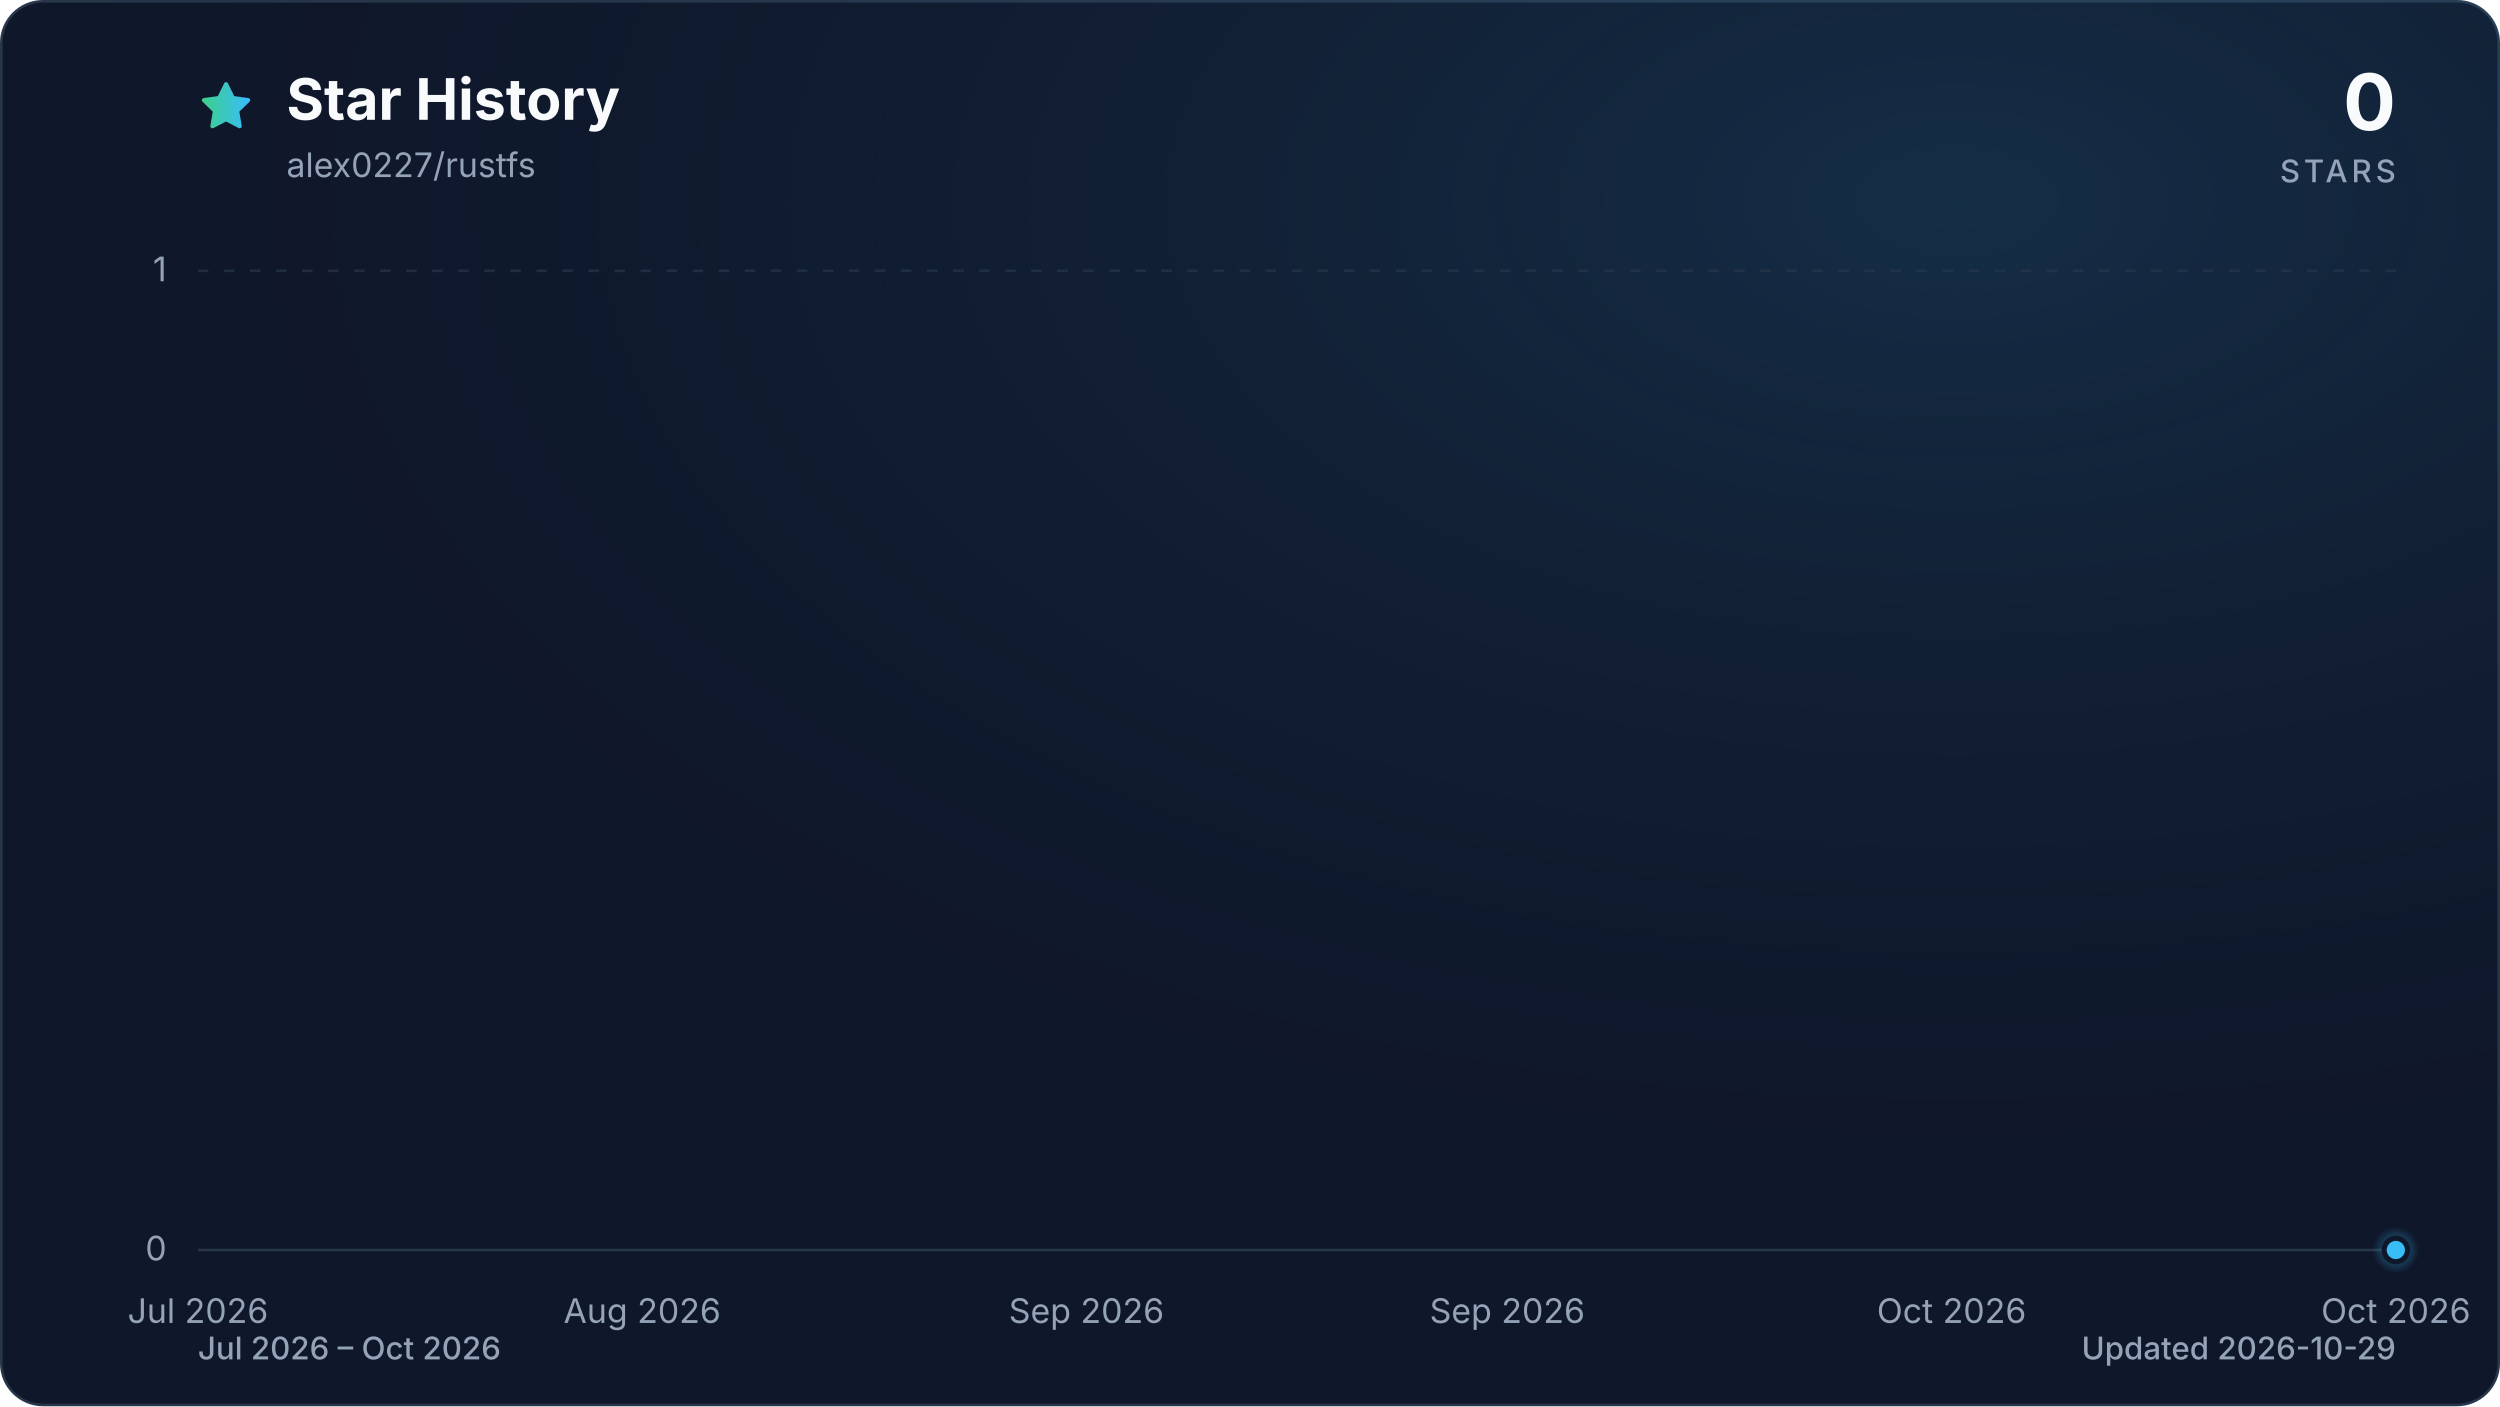
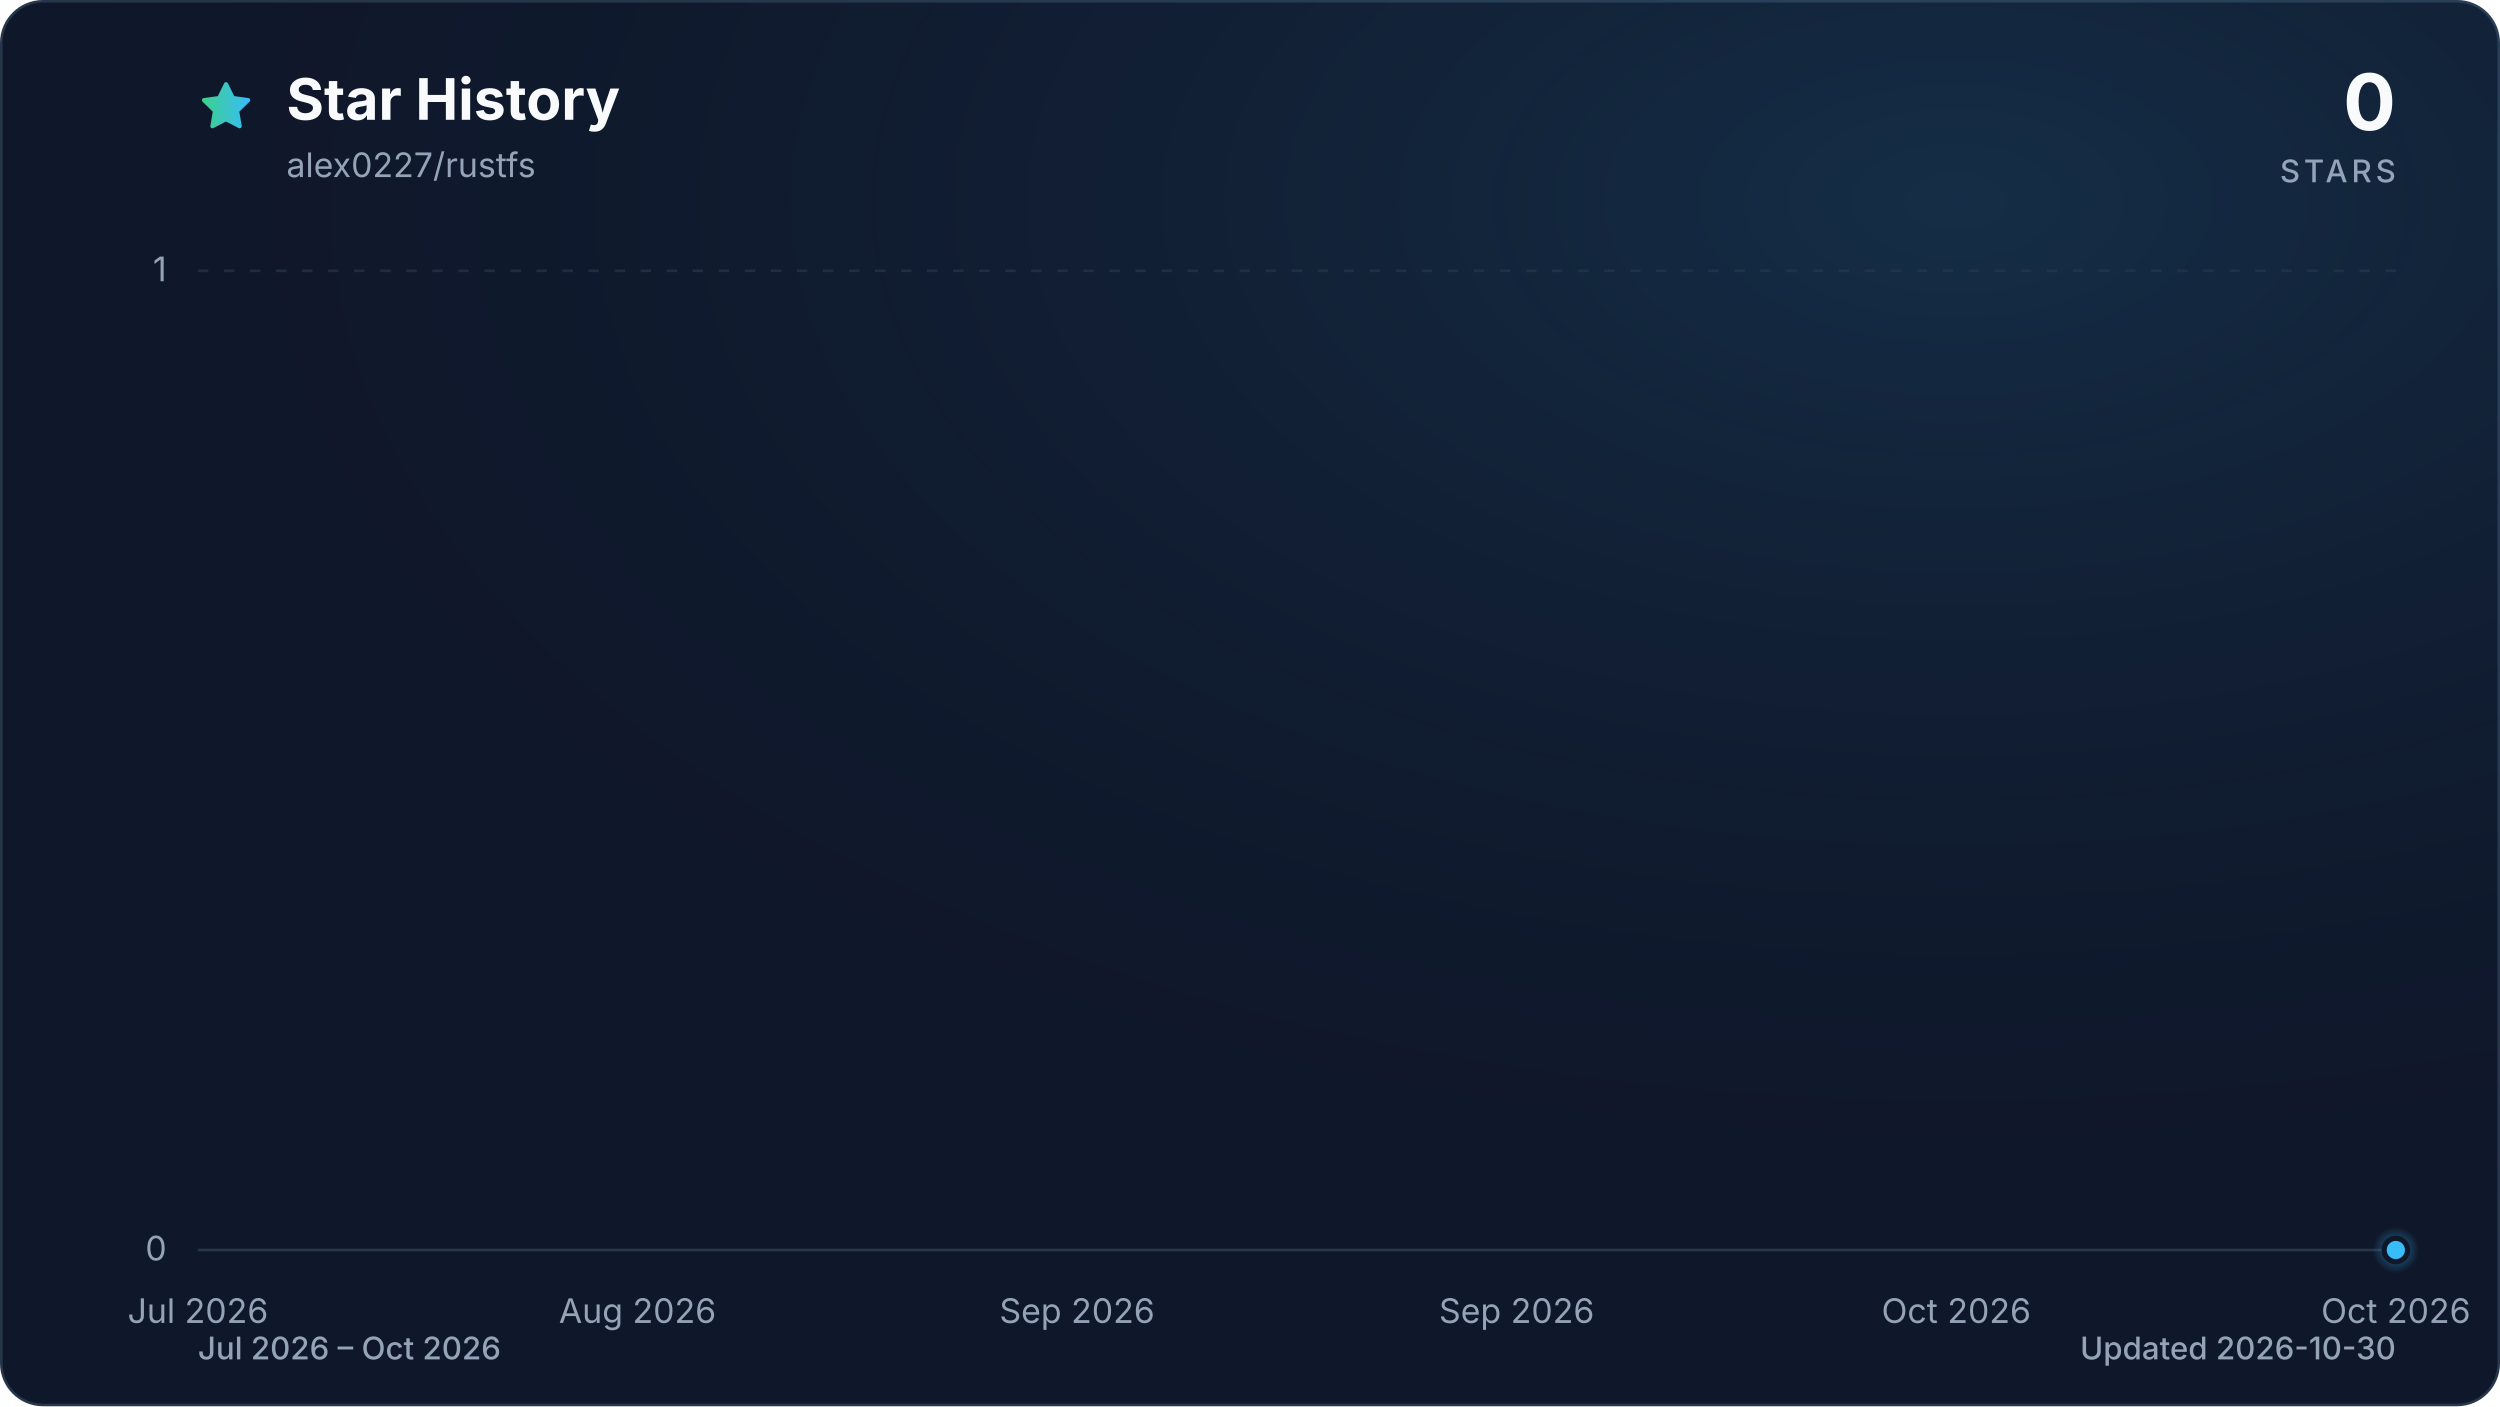
<svg xmlns="http://www.w3.org/2000/svg" viewBox="0 0 960 540" role="img" aria-labelledby="title description" data-style="gradient" data-variant="glow" data-animated="true">
  <defs>
    <linearGradient id="trend" x1="0" y1="0" x2="1" y2="0">
      <stop offset="0%" stop-color="#3ecf8e" />
      <stop offset="100%" stop-color="#38bdf8" />
    </linearGradient>
    <linearGradient id="area" x1="0" y1="0" x2="0" y2="1">
      <stop offset="0%" stop-color="#3ecf8e" stop-opacity="0.30" />
      <stop offset="55%" stop-color="#38bdf8" stop-opacity="0.10" />
      <stop offset="100%" stop-color="#38bdf8" stop-opacity="0.01" />
    </linearGradient>
    <radialGradient id="marker-halo" cx="50%" cy="50%" r="50%">
      <stop offset="0%" stop-color="#38bdf8" stop-opacity="0.55" />
      <stop offset="100%" stop-color="#38bdf8" stop-opacity="0" />
    </radialGradient>
    <radialGradient id="surface-glow" cx="78%" cy="14%" r="80%">
      <stop offset="0%" stop-color="#38bdf8" stop-opacity="0.14" />
      <stop offset="100%" stop-color="#0f172a" stop-opacity="0" />
    </radialGradient>
    <filter id="trend-glow" x="-20%" y="-20%" width="140%" height="140%">
      <feGaussianBlur stdDeviation="7" />
    </filter>
  </defs>
  <style>
.trend-enter{transform-box:fill-box;transform-origin:center;animation:trend-enter 520ms cubic-bezier(0.16,1,0.3,1)}
.marker-enter{transform-box:fill-box;transform-origin:center;animation:marker-enter 320ms cubic-bezier(0.16,1,0.3,1) 200ms both}
.marker-pulse{transform-box:fill-box;transform-origin:center;animation:marker-pulse 2.6s ease-out infinite}
@keyframes trend-enter{from{opacity:.35;transform:translateY(10px)}to{opacity:1;transform:translateY(0)}}
@keyframes marker-enter{from{opacity:0;transform:scale(.4)}to{opacity:1;transform:scale(1)}}
@keyframes marker-pulse{0%{opacity:.5;transform:scale(.7)}70%,100%{opacity:0;transform:scale(2.1)}}
@media (prefers-reduced-motion:reduce){.trend-enter,.marker-enter,.marker-pulse{animation:none!important}}
@media (prefers-reduced-motion:reduce){.marker-pulse{opacity:0}}
</style>
  <rect x="0.5" y="0.5" width="959" height="539" fill="#0f172a" stroke="#27364a" stroke-width="1" rx="16" />
  <rect width="960" height="540" fill="url(#surface-glow)" rx="16" />
  <path d="M12 2.6l2.9 5.9 6.5.9-4.7 4.6 1.1 6.5-5.8-3-5.8 3 1.1-6.5-4.7-4.6 6.5-.9L12 2.6Z" transform="translate(76 30) scale(.9)" fill="url(#trend)" stroke="url(#trend)" stroke-width="1.8" stroke-linejoin="round" aria-hidden="true" />
  <text x="110" y="46" fill="#f8fafc" font-family="ui-sans-serif, system-ui, -apple-system, BlinkMacSystemFont, 'Segoe UI', sans-serif" font-size="22" font-weight="700">Star History</text>
  <text x="110" y="68" fill="#94a3b8" font-family="ui-sans-serif, system-ui, -apple-system, BlinkMacSystemFont, 'Segoe UI', sans-serif" font-size="13">alex0227/rustfs</text>
  <text x="920" y="50" fill="#f8fafc" font-family="ui-sans-serif, system-ui, -apple-system, BlinkMacSystemFont, 'Segoe UI', sans-serif" font-size="30" font-weight="700" text-anchor="end">0</text>
  <text x="920" y="70" fill="#94a3b8" font-family="ui-sans-serif, system-ui, -apple-system, BlinkMacSystemFont, 'Segoe UI', sans-serif" font-size="12" font-weight="500" letter-spacing="1.5" text-anchor="end">STARS</text>
  <line x1="76" y1="480.0" x2="920" y2="480.0" stroke="#27364a" stroke-width="1" stroke-dasharray="0" opacity="1" />
  <text x="64" y="484.0" fill="#94a3b8" font-family="ui-sans-serif, system-ui, -apple-system, BlinkMacSystemFont, 'Segoe UI', sans-serif" font-size="13" text-anchor="end">0</text>
  <line x1="76" y1="104.0" x2="920" y2="104.0" stroke="#27364a" stroke-width="1" stroke-dasharray="4 6" opacity="0.7" />
  <text x="64" y="108.0" fill="#94a3b8" font-family="ui-sans-serif, system-ui, -apple-system, BlinkMacSystemFont, 'Segoe UI', sans-serif" font-size="13" text-anchor="end">1</text>
  <text x="76.0" y="508" fill="#94a3b8" font-family="ui-sans-serif, system-ui, -apple-system, BlinkMacSystemFont, 'Segoe UI', sans-serif" font-size="13" text-anchor="middle">Jul 2026</text>
-   <text x="246.6" y="508" fill="#94a3b8" font-family="ui-sans-serif, system-ui, -apple-system, BlinkMacSystemFont, 'Segoe UI', sans-serif" font-size="13" text-anchor="middle">Aug 2026</text>
-   <text x="417.2" y="508" fill="#94a3b8" font-family="ui-sans-serif, system-ui, -apple-system, BlinkMacSystemFont, 'Segoe UI', sans-serif" font-size="13" text-anchor="middle">Sep 2026</text>
-   <text x="578.8" y="508" fill="#94a3b8" font-family="ui-sans-serif, system-ui, -apple-system, BlinkMacSystemFont, 'Segoe UI', sans-serif" font-size="13" text-anchor="middle">Sep 2026</text>
-   <text x="749.4" y="508" fill="#94a3b8" font-family="ui-sans-serif, system-ui, -apple-system, BlinkMacSystemFont, 'Segoe UI', sans-serif" font-size="13" text-anchor="middle">Oct 2026</text>
+   <text x="244.8" y="508" fill="#94a3b8" font-family="ui-sans-serif, system-ui, -apple-system, BlinkMacSystemFont, 'Segoe UI', sans-serif" font-size="13" text-anchor="middle">Aug 2026</text>
+   <text x="413.6" y="508" fill="#94a3b8" font-family="ui-sans-serif, system-ui, -apple-system, BlinkMacSystemFont, 'Segoe UI', sans-serif" font-size="13" text-anchor="middle">Sep 2026</text>
+   <text x="582.4" y="508" fill="#94a3b8" font-family="ui-sans-serif, system-ui, -apple-system, BlinkMacSystemFont, 'Segoe UI', sans-serif" font-size="13" text-anchor="middle">Sep 2026</text>
+   <text x="751.2" y="508" fill="#94a3b8" font-family="ui-sans-serif, system-ui, -apple-system, BlinkMacSystemFont, 'Segoe UI', sans-serif" font-size="13" text-anchor="middle">Oct 2026</text>
  <text x="920.0" y="508" fill="#94a3b8" font-family="ui-sans-serif, system-ui, -apple-system, BlinkMacSystemFont, 'Segoe UI', sans-serif" font-size="13" text-anchor="middle">Oct 2026</text>
  <g class="trend-enter">
-     <path d="M 76.0 480.0 C 79.0 480.0, 82.0 480.0, 85.0 480.0 C 88.0 480.0, 91.0 480.0, 94.0 480.0 C 97.0 480.0, 99.9 480.0, 102.9 480.0 C 105.9 480.0, 108.9 480.0, 111.9 480.0 C 114.9 480.0, 117.9 480.0, 120.9 480.0 C 123.9 480.0, 126.9 480.0, 129.9 480.0 C 132.9 480.0, 135.9 480.0, 138.9 480.0 C 141.8 480.0, 144.8 480.0, 147.8 480.0 C 150.8 480.0, 153.8 480.0, 156.8 480.0 C 159.8 480.0, 162.8 480.0, 165.8 480.0 C 168.8 480.0, 171.8 480.0, 174.8 480.0 C 177.8 480.0, 180.8 480.0, 183.7 480.0 C 186.7 480.0, 189.7 480.0, 192.7 480.0 C 195.7 480.0, 198.7 480.0, 201.7 480.0 C 204.7 480.0, 207.7 480.0, 210.7 480.0 C 213.7 480.0, 216.7 480.0, 219.7 480.0 C 222.7 480.0, 225.6 480.0, 228.6 480.0 C 231.6 480.0, 234.6 480.0, 237.6 480.0 C 240.6 480.0, 243.6 480.0, 246.6 480.0 C 249.6 480.0, 252.6 480.0, 255.6 480.0 C 258.6 480.0, 261.6 480.0, 264.6 480.0 C 267.5 480.0, 270.5 480.0, 273.5 480.0 C 276.5 480.0, 279.5 480.0, 282.5 480.0 C 285.5 480.0, 288.5 480.0, 291.5 480.0 C 294.5 480.0, 297.5 480.0, 300.5 480.0 C 303.5 480.0, 306.5 480.0, 309.4 480.0 C 312.4 480.0, 315.4 480.0, 318.4 480.0 C 321.4 480.0, 324.4 480.0, 327.4 480.0 C 330.4 480.0, 333.4 480.0, 336.4 480.0 C 339.4 480.0, 342.4 480.0, 345.4 480.0 C 348.4 480.0, 351.3 480.0, 354.3 480.0 C 357.3 480.0, 360.3 480.0, 363.3 480.0 C 366.3 480.0, 369.3 480.0, 372.3 480.0 C 375.3 480.0, 378.3 480.0, 381.3 480.0 C 384.3 480.0, 387.3 480.0, 390.3 480.0 C 393.2 480.0, 396.2 480.0, 399.2 480.0 C 402.2 480.0, 405.2 480.0, 408.2 480.0 C 411.2 480.0, 414.2 480.0, 417.2 480.0 C 420.2 480.0, 423.2 480.0, 426.2 480.0 C 429.2 480.0, 432.2 480.0, 435.1 480.0 C 438.1 480.0, 441.1 480.0, 444.1 480.0 C 447.1 480.0, 450.1 480.0, 453.1 480.0 C 456.1 480.0, 459.1 480.0, 462.1 480.0 C 465.1 480.0, 468.1 480.0, 471.1 480.0 C 474.1 480.0, 477.0 480.0, 480.0 480.0 C 483.0 480.0, 486.0 480.0, 489.0 480.0 C 492.0 480.0, 495.0 480.0, 498.0 480.0 C 501.0 480.0, 504.0 480.0, 507.0 480.0 C 510.0 480.0, 513.0 480.0, 516.0 480.0 C 519.0 480.0, 521.9 480.0, 524.9 480.0 C 527.9 480.0, 530.9 480.0, 533.9 480.0 C 536.9 480.0, 539.9 480.0, 542.9 480.0 C 545.9 480.0, 548.9 480.0, 551.9 480.0 C 554.9 480.0, 557.9 480.0, 560.9 480.0 C 563.8 480.0, 566.8 480.0, 569.8 480.0 C 572.8 480.0, 575.8 480.0, 578.8 480.0 C 581.8 480.0, 584.8 480.0, 587.8 480.0 C 590.8 480.0, 593.8 480.0, 596.8 480.0 C 599.8 480.0, 602.8 480.0, 605.7 480.0 C 608.7 480.0, 611.7 480.0, 614.7 480.0 C 617.7 480.0, 620.7 480.0, 623.7 480.0 C 626.7 480.0, 629.7 480.0, 632.7 480.0 C 635.7 480.0, 638.7 480.0, 641.7 480.0 C 644.7 480.0, 647.6 480.0, 650.6 480.0 C 653.6 480.0, 656.6 480.0, 659.6 480.0 C 662.6 480.0, 665.6 480.0, 668.6 480.0 C 671.6 480.0, 674.6 480.0, 677.6 480.0 C 680.6 480.0, 683.6 480.0, 686.6 480.0 C 689.5 480.0, 692.5 480.0, 695.5 480.0 C 698.5 480.0, 701.5 480.0, 704.5 480.0 C 707.5 480.0, 710.5 480.0, 713.5 480.0 C 716.5 480.0, 719.5 480.0, 722.5 480.0 C 725.5 480.0, 728.5 480.0, 731.4 480.0 C 734.4 480.0, 737.4 480.0, 740.4 480.0 C 743.4 480.0, 746.4 480.0, 749.4 480.0 C 752.4 480.0, 755.4 480.0, 758.4 480.0 C 761.4 480.0, 764.4 480.0, 767.4 480.0 C 770.4 480.0, 773.3 480.0, 776.3 480.0 C 779.3 480.0, 782.3 480.0, 785.3 480.0 C 788.3 480.0, 791.3 480.0, 794.3 480.0 C 797.3 480.0, 800.3 480.0, 803.3 480.0 C 806.3 480.0, 809.3 480.0, 812.3 480.0 C 815.2 480.0, 818.2 480.0, 821.2 480.0 C 824.2 480.0, 827.2 480.0, 830.2 480.0 C 833.2 480.0, 836.2 480.0, 839.2 480.0 C 842.2 480.0, 845.2 480.0, 848.2 480.0 C 851.2 480.0, 854.2 480.0, 857.1 480.0 C 860.1 480.0, 863.1 480.0, 866.1 480.0 C 869.1 480.0, 872.1 480.0, 875.1 480.0 C 878.1 480.0, 881.1 480.0, 884.1 480.0 C 887.1 480.0, 890.1 480.0, 893.1 480.0 C 896.1 480.0, 899.0 480.0, 902.0 480.0 C 905.0 480.0, 908.0 480.0, 911.0 480.0 C 914.0 480.0, 917.0 480.0, 920.0 480.0 L 920.0 480.0 L 76.0 480.0 Z" fill="url(#area)" />
-     <path d="M 76.0 480.0 C 79.0 480.0, 82.0 480.0, 85.0 480.0 C 88.0 480.0, 91.0 480.0, 94.0 480.0 C 97.0 480.0, 99.9 480.0, 102.9 480.0 C 105.9 480.0, 108.9 480.0, 111.9 480.0 C 114.9 480.0, 117.9 480.0, 120.9 480.0 C 123.9 480.0, 126.9 480.0, 129.9 480.0 C 132.9 480.0, 135.9 480.0, 138.9 480.0 C 141.8 480.0, 144.8 480.0, 147.8 480.0 C 150.8 480.0, 153.8 480.0, 156.8 480.0 C 159.8 480.0, 162.8 480.0, 165.8 480.0 C 168.8 480.0, 171.8 480.0, 174.8 480.0 C 177.8 480.0, 180.8 480.0, 183.7 480.0 C 186.7 480.0, 189.7 480.0, 192.7 480.0 C 195.7 480.0, 198.7 480.0, 201.7 480.0 C 204.7 480.0, 207.7 480.0, 210.7 480.0 C 213.7 480.0, 216.7 480.0, 219.7 480.0 C 222.7 480.0, 225.6 480.0, 228.6 480.0 C 231.6 480.0, 234.6 480.0, 237.6 480.0 C 240.6 480.0, 243.6 480.0, 246.6 480.0 C 249.6 480.0, 252.6 480.0, 255.6 480.0 C 258.6 480.0, 261.6 480.0, 264.6 480.0 C 267.5 480.0, 270.5 480.0, 273.5 480.0 C 276.5 480.0, 279.5 480.0, 282.5 480.0 C 285.5 480.0, 288.5 480.0, 291.5 480.0 C 294.5 480.0, 297.5 480.0, 300.5 480.0 C 303.5 480.0, 306.5 480.0, 309.4 480.0 C 312.4 480.0, 315.4 480.0, 318.4 480.0 C 321.4 480.0, 324.4 480.0, 327.4 480.0 C 330.4 480.0, 333.4 480.0, 336.4 480.0 C 339.4 480.0, 342.4 480.0, 345.4 480.0 C 348.4 480.0, 351.3 480.0, 354.3 480.0 C 357.3 480.0, 360.3 480.0, 363.3 480.0 C 366.3 480.0, 369.3 480.0, 372.3 480.0 C 375.3 480.0, 378.3 480.0, 381.3 480.0 C 384.3 480.0, 387.3 480.0, 390.3 480.0 C 393.2 480.0, 396.2 480.0, 399.2 480.0 C 402.2 480.0, 405.2 480.0, 408.2 480.0 C 411.2 480.0, 414.2 480.0, 417.2 480.0 C 420.2 480.0, 423.2 480.0, 426.2 480.0 C 429.2 480.0, 432.2 480.0, 435.1 480.0 C 438.1 480.0, 441.1 480.0, 444.1 480.0 C 447.1 480.0, 450.1 480.0, 453.1 480.0 C 456.1 480.0, 459.1 480.0, 462.1 480.0 C 465.1 480.0, 468.1 480.0, 471.1 480.0 C 474.1 480.0, 477.0 480.0, 480.0 480.0 C 483.0 480.0, 486.0 480.0, 489.0 480.0 C 492.0 480.0, 495.0 480.0, 498.0 480.0 C 501.0 480.0, 504.0 480.0, 507.0 480.0 C 510.0 480.0, 513.0 480.0, 516.0 480.0 C 519.0 480.0, 521.9 480.0, 524.9 480.0 C 527.9 480.0, 530.9 480.0, 533.9 480.0 C 536.9 480.0, 539.9 480.0, 542.9 480.0 C 545.9 480.0, 548.9 480.0, 551.9 480.0 C 554.9 480.0, 557.9 480.0, 560.9 480.0 C 563.8 480.0, 566.8 480.0, 569.8 480.0 C 572.8 480.0, 575.8 480.0, 578.8 480.0 C 581.8 480.0, 584.8 480.0, 587.8 480.0 C 590.8 480.0, 593.8 480.0, 596.8 480.0 C 599.8 480.0, 602.8 480.0, 605.7 480.0 C 608.7 480.0, 611.7 480.0, 614.7 480.0 C 617.7 480.0, 620.7 480.0, 623.7 480.0 C 626.7 480.0, 629.7 480.0, 632.7 480.0 C 635.7 480.0, 638.7 480.0, 641.7 480.0 C 644.7 480.0, 647.6 480.0, 650.6 480.0 C 653.6 480.0, 656.6 480.0, 659.6 480.0 C 662.6 480.0, 665.6 480.0, 668.6 480.0 C 671.6 480.0, 674.6 480.0, 677.6 480.0 C 680.6 480.0, 683.6 480.0, 686.6 480.0 C 689.5 480.0, 692.5 480.0, 695.5 480.0 C 698.5 480.0, 701.5 480.0, 704.5 480.0 C 707.5 480.0, 710.5 480.0, 713.5 480.0 C 716.5 480.0, 719.5 480.0, 722.5 480.0 C 725.5 480.0, 728.5 480.0, 731.4 480.0 C 734.4 480.0, 737.4 480.0, 740.4 480.0 C 743.4 480.0, 746.4 480.0, 749.4 480.0 C 752.4 480.0, 755.4 480.0, 758.4 480.0 C 761.4 480.0, 764.4 480.0, 767.4 480.0 C 770.4 480.0, 773.3 480.0, 776.3 480.0 C 779.3 480.0, 782.3 480.0, 785.3 480.0 C 788.3 480.0, 791.3 480.0, 794.3 480.0 C 797.3 480.0, 800.3 480.0, 803.3 480.0 C 806.3 480.0, 809.3 480.0, 812.3 480.0 C 815.2 480.0, 818.2 480.0, 821.2 480.0 C 824.2 480.0, 827.2 480.0, 830.2 480.0 C 833.2 480.0, 836.2 480.0, 839.2 480.0 C 842.2 480.0, 845.2 480.0, 848.2 480.0 C 851.2 480.0, 854.2 480.0, 857.1 480.0 C 860.1 480.0, 863.1 480.0, 866.1 480.0 C 869.1 480.0, 872.1 480.0, 875.1 480.0 C 878.1 480.0, 881.1 480.0, 884.1 480.0 C 887.1 480.0, 890.1 480.0, 893.1 480.0 C 896.1 480.0, 899.0 480.0, 902.0 480.0 C 905.0 480.0, 908.0 480.0, 911.0 480.0 C 914.0 480.0, 917.0 480.0, 920.0 480.0" fill="none" stroke="url(#trend)" stroke-width="12" stroke-linecap="round" stroke-linejoin="round" opacity="0.16" filter="url(#trend-glow)" />
-     <path d="M 76.0 480.0 C 79.0 480.0, 82.0 480.0, 85.0 480.0 C 88.0 480.0, 91.0 480.0, 94.0 480.0 C 97.0 480.0, 99.9 480.0, 102.9 480.0 C 105.9 480.0, 108.9 480.0, 111.9 480.0 C 114.9 480.0, 117.9 480.0, 120.9 480.0 C 123.9 480.0, 126.9 480.0, 129.9 480.0 C 132.9 480.0, 135.9 480.0, 138.9 480.0 C 141.8 480.0, 144.8 480.0, 147.8 480.0 C 150.8 480.0, 153.8 480.0, 156.8 480.0 C 159.8 480.0, 162.8 480.0, 165.8 480.0 C 168.8 480.0, 171.8 480.0, 174.8 480.0 C 177.8 480.0, 180.8 480.0, 183.7 480.0 C 186.7 480.0, 189.7 480.0, 192.7 480.0 C 195.7 480.0, 198.7 480.0, 201.7 480.0 C 204.7 480.0, 207.7 480.0, 210.7 480.0 C 213.7 480.0, 216.7 480.0, 219.7 480.0 C 222.7 480.0, 225.6 480.0, 228.6 480.0 C 231.6 480.0, 234.6 480.0, 237.6 480.0 C 240.6 480.0, 243.6 480.0, 246.6 480.0 C 249.6 480.0, 252.6 480.0, 255.6 480.0 C 258.6 480.0, 261.6 480.0, 264.6 480.0 C 267.5 480.0, 270.5 480.0, 273.5 480.0 C 276.5 480.0, 279.5 480.0, 282.5 480.0 C 285.5 480.0, 288.5 480.0, 291.5 480.0 C 294.5 480.0, 297.5 480.0, 300.5 480.0 C 303.5 480.0, 306.5 480.0, 309.4 480.0 C 312.4 480.0, 315.4 480.0, 318.4 480.0 C 321.4 480.0, 324.4 480.0, 327.4 480.0 C 330.4 480.0, 333.4 480.0, 336.4 480.0 C 339.4 480.0, 342.4 480.0, 345.4 480.0 C 348.4 480.0, 351.3 480.0, 354.3 480.0 C 357.3 480.0, 360.3 480.0, 363.3 480.0 C 366.3 480.0, 369.3 480.0, 372.3 480.0 C 375.3 480.0, 378.3 480.0, 381.3 480.0 C 384.3 480.0, 387.3 480.0, 390.3 480.0 C 393.2 480.0, 396.2 480.0, 399.2 480.0 C 402.2 480.0, 405.2 480.0, 408.2 480.0 C 411.2 480.0, 414.2 480.0, 417.2 480.0 C 420.2 480.0, 423.2 480.0, 426.2 480.0 C 429.2 480.0, 432.2 480.0, 435.1 480.0 C 438.1 480.0, 441.1 480.0, 444.1 480.0 C 447.1 480.0, 450.1 480.0, 453.1 480.0 C 456.1 480.0, 459.1 480.0, 462.1 480.0 C 465.1 480.0, 468.1 480.0, 471.1 480.0 C 474.1 480.0, 477.0 480.0, 480.0 480.0 C 483.0 480.0, 486.0 480.0, 489.0 480.0 C 492.0 480.0, 495.0 480.0, 498.0 480.0 C 501.0 480.0, 504.0 480.0, 507.0 480.0 C 510.0 480.0, 513.0 480.0, 516.0 480.0 C 519.0 480.0, 521.9 480.0, 524.9 480.0 C 527.9 480.0, 530.9 480.0, 533.9 480.0 C 536.9 480.0, 539.9 480.0, 542.9 480.0 C 545.9 480.0, 548.9 480.0, 551.9 480.0 C 554.9 480.0, 557.9 480.0, 560.9 480.0 C 563.8 480.0, 566.8 480.0, 569.8 480.0 C 572.8 480.0, 575.8 480.0, 578.8 480.0 C 581.8 480.0, 584.8 480.0, 587.8 480.0 C 590.8 480.0, 593.8 480.0, 596.8 480.0 C 599.8 480.0, 602.8 480.0, 605.7 480.0 C 608.7 480.0, 611.7 480.0, 614.7 480.0 C 617.7 480.0, 620.7 480.0, 623.7 480.0 C 626.7 480.0, 629.7 480.0, 632.7 480.0 C 635.7 480.0, 638.7 480.0, 641.7 480.0 C 644.7 480.0, 647.6 480.0, 650.6 480.0 C 653.6 480.0, 656.6 480.0, 659.6 480.0 C 662.6 480.0, 665.6 480.0, 668.6 480.0 C 671.6 480.0, 674.6 480.0, 677.6 480.0 C 680.6 480.0, 683.6 480.0, 686.6 480.0 C 689.5 480.0, 692.5 480.0, 695.5 480.0 C 698.5 480.0, 701.5 480.0, 704.5 480.0 C 707.5 480.0, 710.5 480.0, 713.5 480.0 C 716.5 480.0, 719.5 480.0, 722.5 480.0 C 725.5 480.0, 728.5 480.0, 731.4 480.0 C 734.4 480.0, 737.4 480.0, 740.4 480.0 C 743.4 480.0, 746.4 480.0, 749.4 480.0 C 752.4 480.0, 755.4 480.0, 758.4 480.0 C 761.4 480.0, 764.4 480.0, 767.4 480.0 C 770.4 480.0, 773.3 480.0, 776.3 480.0 C 779.3 480.0, 782.3 480.0, 785.3 480.0 C 788.3 480.0, 791.3 480.0, 794.3 480.0 C 797.3 480.0, 800.3 480.0, 803.3 480.0 C 806.3 480.0, 809.3 480.0, 812.3 480.0 C 815.2 480.0, 818.2 480.0, 821.2 480.0 C 824.2 480.0, 827.2 480.0, 830.2 480.0 C 833.2 480.0, 836.2 480.0, 839.2 480.0 C 842.2 480.0, 845.2 480.0, 848.2 480.0 C 851.2 480.0, 854.2 480.0, 857.1 480.0 C 860.1 480.0, 863.1 480.0, 866.1 480.0 C 869.1 480.0, 872.1 480.0, 875.1 480.0 C 878.1 480.0, 881.1 480.0, 884.1 480.0 C 887.1 480.0, 890.1 480.0, 893.1 480.0 C 896.1 480.0, 899.0 480.0, 902.0 480.0 C 905.0 480.0, 908.0 480.0, 911.0 480.0 C 914.0 480.0, 917.0 480.0, 920.0 480.0" fill="none" stroke="url(#trend)" stroke-width="3" stroke-linecap="round" stroke-linejoin="round" />
+     <path d="M 76.0 480.0 C 79.0 480.0, 81.9 480.0, 84.9 480.0 C 87.8 480.0, 90.8 480.0, 93.8 480.0 C 96.7 480.0, 99.7 480.0, 102.7 480.0 C 105.6 480.0, 108.6 480.0, 111.5 480.0 C 114.5 480.0, 117.5 480.0, 120.4 480.0 C 123.4 480.0, 126.3 480.0, 129.3 480.0 C 132.3 480.0, 135.2 480.0, 138.2 480.0 C 141.2 480.0, 144.1 480.0, 147.1 480.0 C 150.0 480.0, 153.0 480.0, 156.0 480.0 C 158.9 480.0, 161.9 480.0, 164.8 480.0 C 167.8 480.0, 170.8 480.0, 173.7 480.0 C 176.7 480.0, 179.6 480.0, 182.6 480.0 C 185.6 480.0, 188.5 480.0, 191.5 480.0 C 194.5 480.0, 197.4 480.0, 200.4 480.0 C 203.3 480.0, 206.3 480.0, 209.3 480.0 C 212.2 480.0, 215.2 480.0, 218.1 480.0 C 221.1 480.0, 224.1 480.0, 227.0 480.0 C 230.0 480.0, 233.0 480.0, 235.9 480.0 C 238.9 480.0, 241.8 480.0, 244.8 480.0 C 247.8 480.0, 250.7 480.0, 253.7 480.0 C 256.6 480.0, 259.6 480.0, 262.6 480.0 C 265.5 480.0, 268.5 480.0, 271.5 480.0 C 274.4 480.0, 277.4 480.0, 280.3 480.0 C 283.3 480.0, 286.3 480.0, 289.2 480.0 C 292.2 480.0, 295.1 480.0, 298.1 480.0 C 301.1 480.0, 304.0 480.0, 307.0 480.0 C 310.0 480.0, 312.9 480.0, 315.9 480.0 C 318.8 480.0, 321.8 480.0, 324.8 480.0 C 327.7 480.0, 330.7 480.0, 333.6 480.0 C 336.6 480.0, 339.6 480.0, 342.5 480.0 C 345.5 480.0, 348.4 480.0, 351.4 480.0 C 354.4 480.0, 357.3 480.0, 360.3 480.0 C 363.3 480.0, 366.2 480.0, 369.2 480.0 C 372.1 480.0, 375.1 480.0, 378.1 480.0 C 381.0 480.0, 384.0 480.0, 386.9 480.0 C 389.9 480.0, 392.9 480.0, 395.8 480.0 C 398.8 480.0, 401.8 480.0, 404.7 480.0 C 407.7 480.0, 410.6 480.0, 413.6 480.0 C 416.6 480.0, 419.5 480.0, 422.5 480.0 C 425.4 480.0, 428.4 480.0, 431.4 480.0 C 434.3 480.0, 437.3 480.0, 440.3 480.0 C 443.2 480.0, 446.2 480.0, 449.1 480.0 C 452.1 480.0, 455.1 480.0, 458.0 480.0 C 461.0 480.0, 463.9 480.0, 466.9 480.0 C 469.9 480.0, 472.8 480.0, 475.8 480.0 C 478.8 480.0, 481.7 480.0, 484.7 480.0 C 487.6 480.0, 490.6 480.0, 493.6 480.0 C 496.5 480.0, 499.5 480.0, 502.4 480.0 C 505.4 480.0, 508.4 480.0, 511.3 480.0 C 514.3 480.0, 517.2 480.0, 520.2 480.0 C 523.2 480.0, 526.1 480.0, 529.1 480.0 C 532.1 480.0, 535.0 480.0, 538.0 480.0 C 540.9 480.0, 543.9 480.0, 546.9 480.0 C 549.8 480.0, 552.8 480.0, 555.7 480.0 C 558.7 480.0, 561.7 480.0, 564.6 480.0 C 567.6 480.0, 570.6 480.0, 573.5 480.0 C 576.5 480.0, 579.4 480.0, 582.4 480.0 C 585.4 480.0, 588.3 480.0, 591.3 480.0 C 594.2 480.0, 597.2 480.0, 600.2 480.0 C 603.1 480.0, 606.1 480.0, 609.1 480.0 C 612.0 480.0, 615.0 480.0, 617.9 480.0 C 620.9 480.0, 623.9 480.0, 626.8 480.0 C 629.8 480.0, 632.7 480.0, 635.7 480.0 C 638.7 480.0, 641.6 480.0, 644.6 480.0 C 647.6 480.0, 650.5 480.0, 653.5 480.0 C 656.4 480.0, 659.4 480.0, 662.4 480.0 C 665.3 480.0, 668.3 480.0, 671.2 480.0 C 674.2 480.0, 677.2 480.0, 680.1 480.0 C 683.1 480.0, 686.0 480.0, 689.0 480.0 C 692.0 480.0, 694.9 480.0, 697.9 480.0 C 700.9 480.0, 703.8 480.0, 706.8 480.0 C 709.7 480.0, 712.7 480.0, 715.7 480.0 C 718.6 480.0, 721.6 480.0, 724.5 480.0 C 727.5 480.0, 730.5 480.0, 733.4 480.0 C 736.4 480.0, 739.4 480.0, 742.3 480.0 C 745.3 480.0, 748.2 480.0, 751.2 480.0 C 754.2 480.0, 757.1 480.0, 760.1 480.0 C 763.0 480.0, 766.0 480.0, 769.0 480.0 C 771.9 480.0, 774.9 480.0, 777.9 480.0 C 780.8 480.0, 783.8 480.0, 786.7 480.0 C 789.7 480.0, 792.7 480.0, 795.6 480.0 C 798.6 480.0, 801.5 480.0, 804.5 480.0 C 807.5 480.0, 810.4 480.0, 813.4 480.0 C 816.4 480.0, 819.3 480.0, 822.3 480.0 C 825.2 480.0, 828.2 480.0, 831.2 480.0 C 834.1 480.0, 837.1 480.0, 840.0 480.0 C 843.0 480.0, 846.0 480.0, 848.9 480.0 C 851.9 480.0, 854.8 480.0, 857.8 480.0 C 860.8 480.0, 863.7 480.0, 866.7 480.0 C 869.7 480.0, 872.6 480.0, 875.6 480.0 C 878.5 480.0, 881.5 480.0, 884.5 480.0 C 887.4 480.0, 890.4 480.0, 893.3 480.0 C 896.3 480.0, 899.3 480.0, 902.2 480.0 C 905.2 480.0, 908.2 480.0, 911.1 480.0 C 914.1 480.0, 917.0 480.0, 920.0 480.0 L 920.0 480.0 L 76.0 480.0 Z" fill="url(#area)" />
+     <path d="M 76.0 480.0 C 79.0 480.0, 81.9 480.0, 84.9 480.0 C 87.8 480.0, 90.8 480.0, 93.8 480.0 C 96.7 480.0, 99.7 480.0, 102.7 480.0 C 105.6 480.0, 108.6 480.0, 111.5 480.0 C 114.5 480.0, 117.5 480.0, 120.4 480.0 C 123.4 480.0, 126.3 480.0, 129.3 480.0 C 132.3 480.0, 135.2 480.0, 138.2 480.0 C 141.2 480.0, 144.1 480.0, 147.1 480.0 C 150.0 480.0, 153.0 480.0, 156.0 480.0 C 158.9 480.0, 161.9 480.0, 164.8 480.0 C 167.8 480.0, 170.8 480.0, 173.7 480.0 C 176.7 480.0, 179.6 480.0, 182.6 480.0 C 185.6 480.0, 188.5 480.0, 191.5 480.0 C 194.5 480.0, 197.4 480.0, 200.4 480.0 C 203.3 480.0, 206.3 480.0, 209.3 480.0 C 212.2 480.0, 215.2 480.0, 218.1 480.0 C 221.1 480.0, 224.1 480.0, 227.0 480.0 C 230.0 480.0, 233.0 480.0, 235.9 480.0 C 238.9 480.0, 241.8 480.0, 244.8 480.0 C 247.8 480.0, 250.7 480.0, 253.7 480.0 C 256.6 480.0, 259.6 480.0, 262.6 480.0 C 265.5 480.0, 268.5 480.0, 271.5 480.0 C 274.4 480.0, 277.4 480.0, 280.3 480.0 C 283.3 480.0, 286.3 480.0, 289.2 480.0 C 292.2 480.0, 295.1 480.0, 298.1 480.0 C 301.1 480.0, 304.0 480.0, 307.0 480.0 C 310.0 480.0, 312.9 480.0, 315.9 480.0 C 318.8 480.0, 321.8 480.0, 324.8 480.0 C 327.7 480.0, 330.7 480.0, 333.6 480.0 C 336.6 480.0, 339.6 480.0, 342.5 480.0 C 345.5 480.0, 348.4 480.0, 351.4 480.0 C 354.4 480.0, 357.3 480.0, 360.3 480.0 C 363.3 480.0, 366.2 480.0, 369.2 480.0 C 372.1 480.0, 375.1 480.0, 378.1 480.0 C 381.0 480.0, 384.0 480.0, 386.9 480.0 C 389.9 480.0, 392.9 480.0, 395.8 480.0 C 398.8 480.0, 401.8 480.0, 404.7 480.0 C 407.7 480.0, 410.6 480.0, 413.6 480.0 C 416.6 480.0, 419.5 480.0, 422.5 480.0 C 425.4 480.0, 428.4 480.0, 431.4 480.0 C 434.3 480.0, 437.3 480.0, 440.3 480.0 C 443.2 480.0, 446.2 480.0, 449.1 480.0 C 452.1 480.0, 455.1 480.0, 458.0 480.0 C 461.0 480.0, 463.9 480.0, 466.9 480.0 C 469.9 480.0, 472.8 480.0, 475.8 480.0 C 478.8 480.0, 481.7 480.0, 484.7 480.0 C 487.6 480.0, 490.6 480.0, 493.6 480.0 C 496.5 480.0, 499.5 480.0, 502.4 480.0 C 505.4 480.0, 508.4 480.0, 511.3 480.0 C 514.3 480.0, 517.2 480.0, 520.2 480.0 C 523.2 480.0, 526.1 480.0, 529.1 480.0 C 532.1 480.0, 535.0 480.0, 538.0 480.0 C 540.9 480.0, 543.9 480.0, 546.9 480.0 C 549.8 480.0, 552.8 480.0, 555.7 480.0 C 558.7 480.0, 561.7 480.0, 564.6 480.0 C 567.6 480.0, 570.6 480.0, 573.5 480.0 C 576.5 480.0, 579.4 480.0, 582.4 480.0 C 585.4 480.0, 588.3 480.0, 591.3 480.0 C 594.2 480.0, 597.2 480.0, 600.2 480.0 C 603.1 480.0, 606.1 480.0, 609.1 480.0 C 612.0 480.0, 615.0 480.0, 617.9 480.0 C 620.9 480.0, 623.9 480.0, 626.8 480.0 C 629.8 480.0, 632.7 480.0, 635.7 480.0 C 638.7 480.0, 641.6 480.0, 644.6 480.0 C 647.6 480.0, 650.5 480.0, 653.5 480.0 C 656.4 480.0, 659.4 480.0, 662.4 480.0 C 665.3 480.0, 668.3 480.0, 671.2 480.0 C 674.2 480.0, 677.2 480.0, 680.1 480.0 C 683.1 480.0, 686.0 480.0, 689.0 480.0 C 692.0 480.0, 694.9 480.0, 697.9 480.0 C 700.9 480.0, 703.8 480.0, 706.8 480.0 C 709.7 480.0, 712.7 480.0, 715.7 480.0 C 718.6 480.0, 721.6 480.0, 724.5 480.0 C 727.5 480.0, 730.5 480.0, 733.4 480.0 C 736.4 480.0, 739.4 480.0, 742.3 480.0 C 745.3 480.0, 748.2 480.0, 751.2 480.0 C 754.2 480.0, 757.1 480.0, 760.1 480.0 C 763.0 480.0, 766.0 480.0, 769.0 480.0 C 771.9 480.0, 774.9 480.0, 777.9 480.0 C 780.8 480.0, 783.8 480.0, 786.7 480.0 C 789.7 480.0, 792.7 480.0, 795.6 480.0 C 798.6 480.0, 801.5 480.0, 804.5 480.0 C 807.5 480.0, 810.4 480.0, 813.4 480.0 C 816.4 480.0, 819.3 480.0, 822.3 480.0 C 825.2 480.0, 828.2 480.0, 831.2 480.0 C 834.1 480.0, 837.1 480.0, 840.0 480.0 C 843.0 480.0, 846.0 480.0, 848.9 480.0 C 851.9 480.0, 854.8 480.0, 857.8 480.0 C 860.8 480.0, 863.7 480.0, 866.7 480.0 C 869.7 480.0, 872.6 480.0, 875.6 480.0 C 878.5 480.0, 881.5 480.0, 884.5 480.0 C 887.4 480.0, 890.4 480.0, 893.3 480.0 C 896.3 480.0, 899.3 480.0, 902.2 480.0 C 905.2 480.0, 908.2 480.0, 911.1 480.0 C 914.1 480.0, 917.0 480.0, 920.0 480.0" fill="none" stroke="url(#trend)" stroke-width="12" stroke-linecap="round" stroke-linejoin="round" opacity="0.16" filter="url(#trend-glow)" />
+     <path d="M 76.0 480.0 C 79.0 480.0, 81.9 480.0, 84.9 480.0 C 87.8 480.0, 90.8 480.0, 93.8 480.0 C 96.7 480.0, 99.7 480.0, 102.7 480.0 C 105.6 480.0, 108.6 480.0, 111.5 480.0 C 114.5 480.0, 117.5 480.0, 120.4 480.0 C 123.4 480.0, 126.3 480.0, 129.3 480.0 C 132.3 480.0, 135.2 480.0, 138.2 480.0 C 141.2 480.0, 144.1 480.0, 147.1 480.0 C 150.0 480.0, 153.0 480.0, 156.0 480.0 C 158.9 480.0, 161.9 480.0, 164.8 480.0 C 167.8 480.0, 170.8 480.0, 173.7 480.0 C 176.7 480.0, 179.6 480.0, 182.6 480.0 C 185.6 480.0, 188.5 480.0, 191.5 480.0 C 194.5 480.0, 197.4 480.0, 200.4 480.0 C 203.3 480.0, 206.3 480.0, 209.3 480.0 C 212.2 480.0, 215.2 480.0, 218.1 480.0 C 221.1 480.0, 224.1 480.0, 227.0 480.0 C 230.0 480.0, 233.0 480.0, 235.9 480.0 C 238.9 480.0, 241.8 480.0, 244.8 480.0 C 247.8 480.0, 250.7 480.0, 253.7 480.0 C 256.6 480.0, 259.6 480.0, 262.6 480.0 C 265.5 480.0, 268.5 480.0, 271.5 480.0 C 274.4 480.0, 277.4 480.0, 280.3 480.0 C 283.3 480.0, 286.3 480.0, 289.2 480.0 C 292.2 480.0, 295.1 480.0, 298.1 480.0 C 301.1 480.0, 304.0 480.0, 307.0 480.0 C 310.0 480.0, 312.9 480.0, 315.9 480.0 C 318.8 480.0, 321.8 480.0, 324.8 480.0 C 327.7 480.0, 330.7 480.0, 333.6 480.0 C 336.6 480.0, 339.6 480.0, 342.5 480.0 C 345.5 480.0, 348.4 480.0, 351.4 480.0 C 354.4 480.0, 357.3 480.0, 360.3 480.0 C 363.3 480.0, 366.2 480.0, 369.2 480.0 C 372.1 480.0, 375.1 480.0, 378.1 480.0 C 381.0 480.0, 384.0 480.0, 386.9 480.0 C 389.9 480.0, 392.9 480.0, 395.8 480.0 C 398.8 480.0, 401.8 480.0, 404.7 480.0 C 407.7 480.0, 410.6 480.0, 413.6 480.0 C 416.6 480.0, 419.5 480.0, 422.5 480.0 C 425.4 480.0, 428.4 480.0, 431.4 480.0 C 434.3 480.0, 437.3 480.0, 440.3 480.0 C 443.2 480.0, 446.2 480.0, 449.1 480.0 C 452.1 480.0, 455.1 480.0, 458.0 480.0 C 461.0 480.0, 463.9 480.0, 466.9 480.0 C 469.9 480.0, 472.8 480.0, 475.8 480.0 C 478.8 480.0, 481.7 480.0, 484.7 480.0 C 487.6 480.0, 490.6 480.0, 493.6 480.0 C 496.5 480.0, 499.5 480.0, 502.4 480.0 C 505.4 480.0, 508.4 480.0, 511.3 480.0 C 514.3 480.0, 517.2 480.0, 520.2 480.0 C 523.2 480.0, 526.1 480.0, 529.1 480.0 C 532.1 480.0, 535.0 480.0, 538.0 480.0 C 540.9 480.0, 543.9 480.0, 546.9 480.0 C 549.8 480.0, 552.8 480.0, 555.7 480.0 C 558.7 480.0, 561.7 480.0, 564.6 480.0 C 567.6 480.0, 570.6 480.0, 573.5 480.0 C 576.5 480.0, 579.4 480.0, 582.4 480.0 C 585.4 480.0, 588.3 480.0, 591.3 480.0 C 594.2 480.0, 597.2 480.0, 600.2 480.0 C 603.1 480.0, 606.1 480.0, 609.1 480.0 C 612.0 480.0, 615.0 480.0, 617.9 480.0 C 620.9 480.0, 623.9 480.0, 626.8 480.0 C 629.8 480.0, 632.7 480.0, 635.7 480.0 C 638.7 480.0, 641.6 480.0, 644.6 480.0 C 647.6 480.0, 650.5 480.0, 653.5 480.0 C 656.4 480.0, 659.4 480.0, 662.4 480.0 C 665.3 480.0, 668.3 480.0, 671.2 480.0 C 674.2 480.0, 677.2 480.0, 680.1 480.0 C 683.1 480.0, 686.0 480.0, 689.0 480.0 C 692.0 480.0, 694.9 480.0, 697.9 480.0 C 700.9 480.0, 703.8 480.0, 706.8 480.0 C 709.7 480.0, 712.7 480.0, 715.7 480.0 C 718.6 480.0, 721.6 480.0, 724.5 480.0 C 727.5 480.0, 730.5 480.0, 733.4 480.0 C 736.4 480.0, 739.4 480.0, 742.3 480.0 C 745.3 480.0, 748.2 480.0, 751.2 480.0 C 754.2 480.0, 757.1 480.0, 760.1 480.0 C 763.0 480.0, 766.0 480.0, 769.0 480.0 C 771.9 480.0, 774.9 480.0, 777.9 480.0 C 780.8 480.0, 783.8 480.0, 786.7 480.0 C 789.7 480.0, 792.7 480.0, 795.6 480.0 C 798.6 480.0, 801.5 480.0, 804.5 480.0 C 807.5 480.0, 810.4 480.0, 813.4 480.0 C 816.4 480.0, 819.3 480.0, 822.3 480.0 C 825.2 480.0, 828.2 480.0, 831.2 480.0 C 834.1 480.0, 837.1 480.0, 840.0 480.0 C 843.0 480.0, 846.0 480.0, 848.9 480.0 C 851.9 480.0, 854.8 480.0, 857.8 480.0 C 860.8 480.0, 863.7 480.0, 866.7 480.0 C 869.7 480.0, 872.6 480.0, 875.6 480.0 C 878.5 480.0, 881.5 480.0, 884.5 480.0 C 887.4 480.0, 890.4 480.0, 893.3 480.0 C 896.3 480.0, 899.3 480.0, 902.2 480.0 C 905.2 480.0, 908.2 480.0, 911.1 480.0 C 914.1 480.0, 917.0 480.0, 920.0 480.0" fill="none" stroke="url(#trend)" stroke-width="3" stroke-linecap="round" stroke-linejoin="round" />
  </g>
  <g class="marker-enter">
    <circle class="marker-pulse" cx="920.0" cy="480.0" r="9" fill="url(#marker-halo)" />
    <circle cx="920.0" cy="480.0" r="4.5" fill="#38bdf8" stroke="#0f172a" stroke-width="2" />
  </g>
  <text x="76" y="522" fill="#94a3b8" font-family="ui-sans-serif, system-ui, -apple-system, BlinkMacSystemFont, 'Segoe UI', sans-serif" font-size="12" font-weight="500">Jul 2026 – Oct 2026</text>
-   <text x="920" y="522" fill="#94a3b8" font-family="ui-sans-serif, system-ui, -apple-system, BlinkMacSystemFont, 'Segoe UI', sans-serif" font-size="12" font-weight="500" text-anchor="end">Updated 2026-10-29</text>
+   <text x="920" y="522" fill="#94a3b8" font-family="ui-sans-serif, system-ui, -apple-system, BlinkMacSystemFont, 'Segoe UI', sans-serif" font-size="12" font-weight="500" text-anchor="end">Updated 2026-10-30</text>
</svg>
